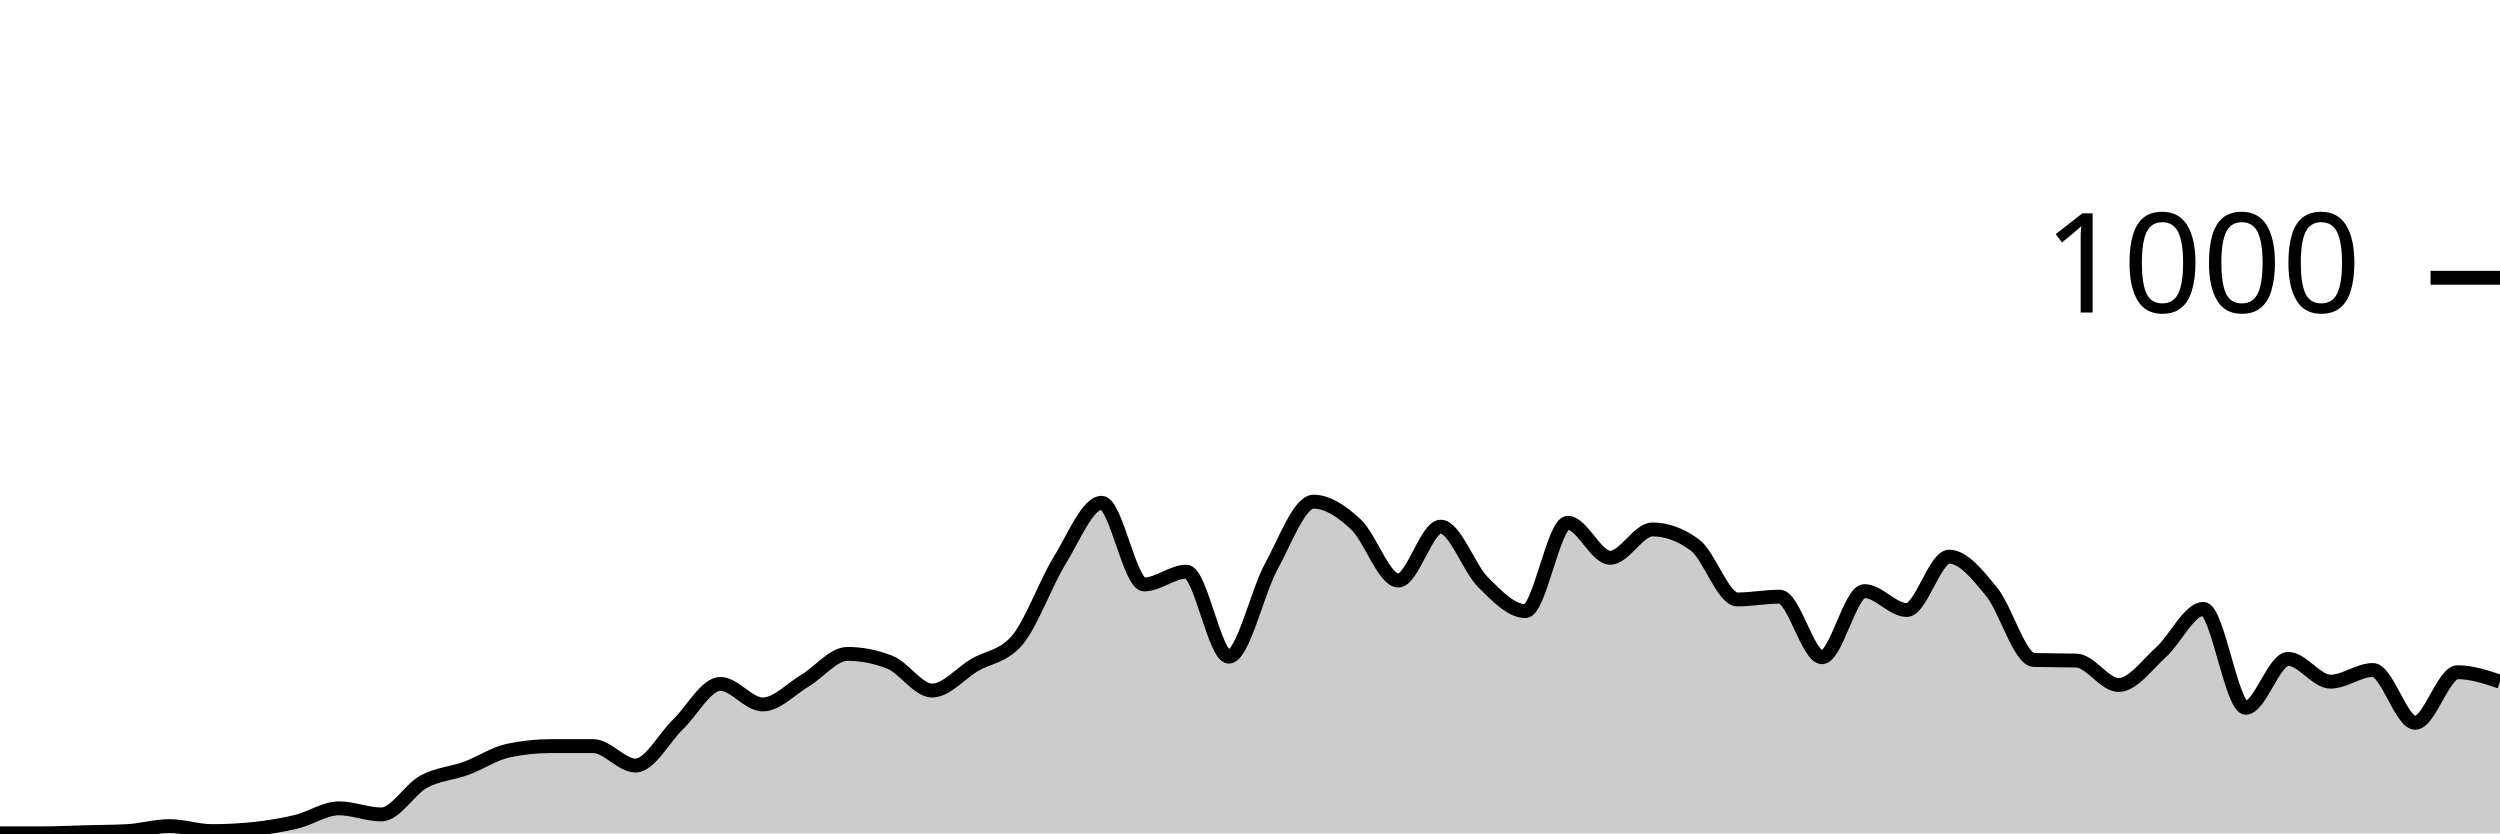
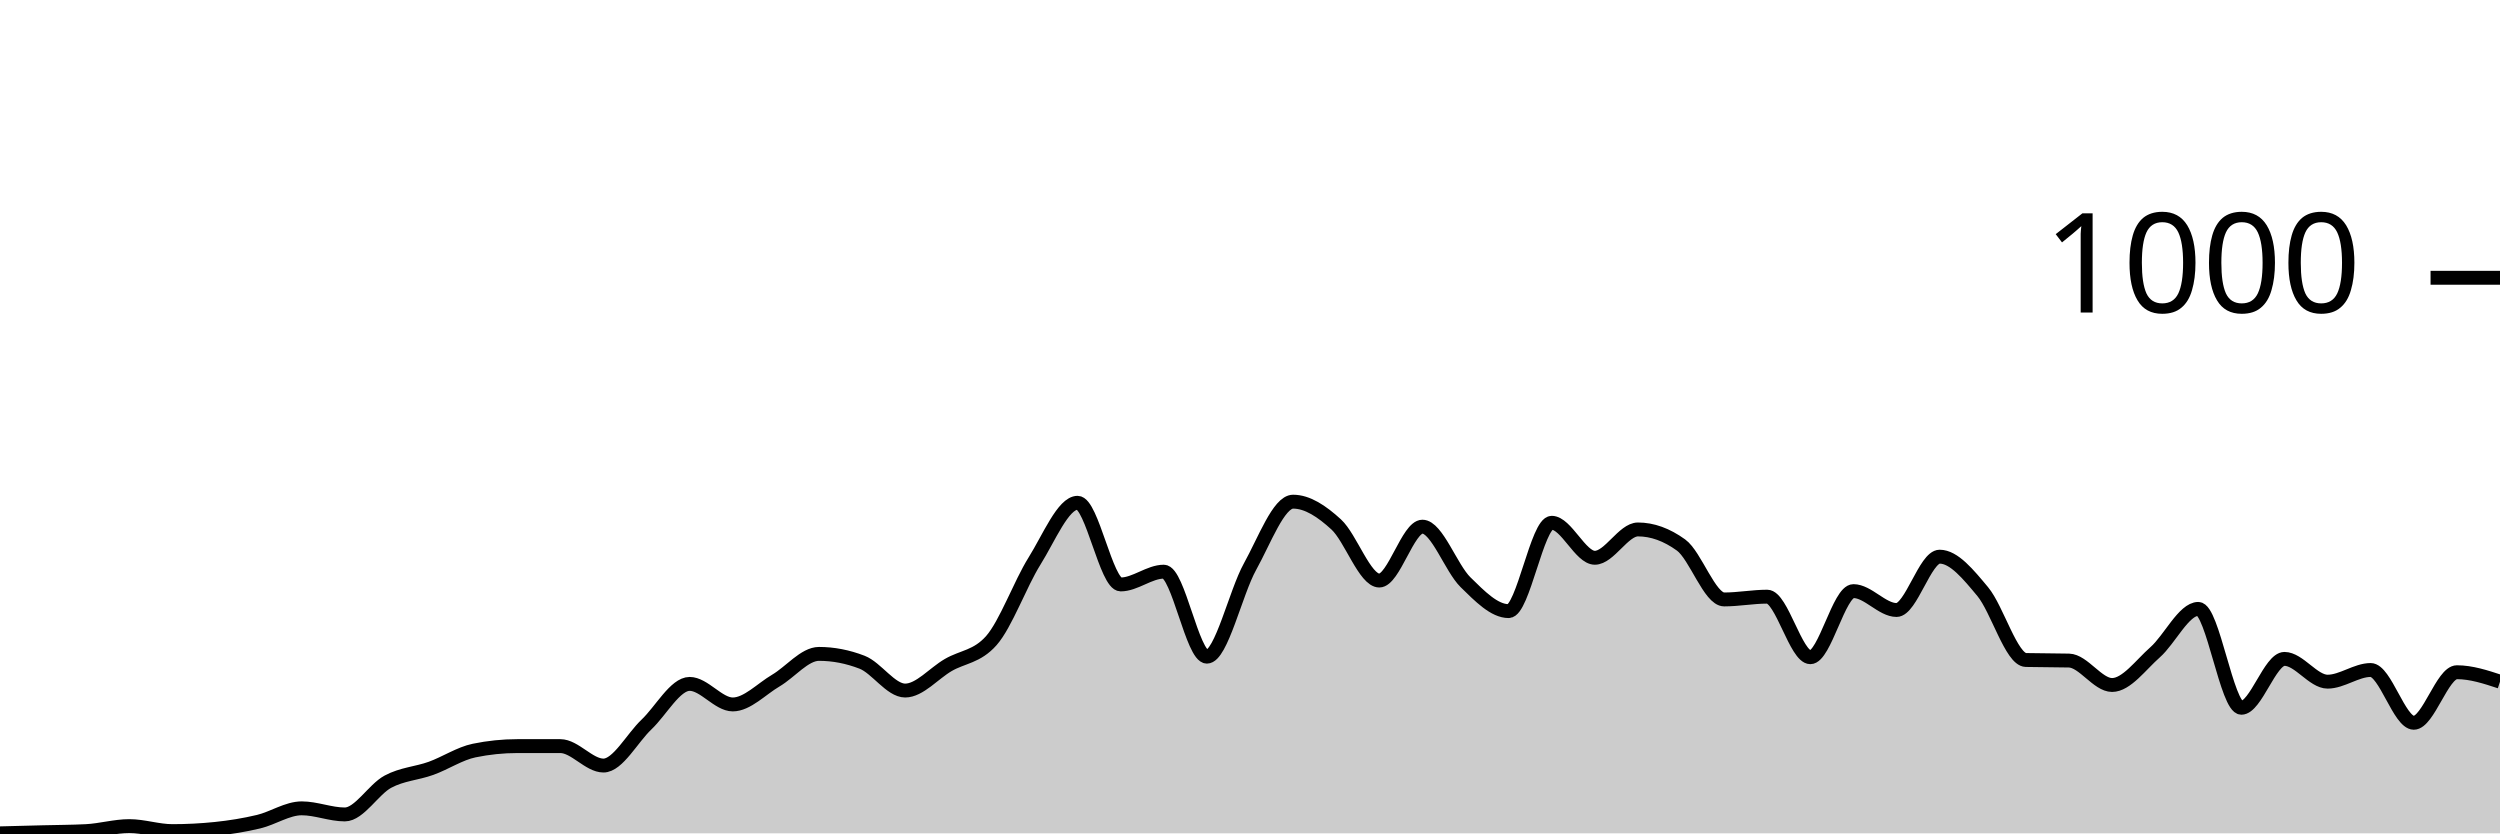
<svg xmlns="http://www.w3.org/2000/svg" viewBox="0 0 180 60">
  <g transform="translate(0,20)">
-     <path class="area" fill="rgba(0, 0, 0, 0.2)" d="M0,40C1.017,40,2.034,40,3.051,40C4.068,40,5.085,39.947,6.102,39.92C7.119,39.893,8.136,39.893,9.153,39.84C10.169,39.787,11.186,39.48,12.203,39.48C13.22,39.48,14.237,39.84,15.254,39.84C16.271,39.84,17.288,39.787,18.305,39.68C19.322,39.573,20.339,39.407,21.356,39.16C22.373,38.913,23.39,38.2,24.407,38.2C25.424,38.2,26.441,38.64,27.458,38.64C28.475,38.64,29.492,36.833,30.508,36.28C31.525,35.727,32.542,35.693,33.559,35.32C34.576,34.947,35.593,34.253,36.61,34.04C37.627,33.827,38.644,33.72,39.661,33.72C40.678,33.72,41.695,33.72,42.712,33.72C43.729,33.72,44.746,35.12,45.763,35.12C46.78,35.12,47.797,33.14,48.814,32.16C49.831,31.18,50.847,29.24,51.864,29.24C52.881,29.24,53.898,30.72,54.915,30.72C55.932,30.72,56.949,29.607,57.966,29C58.983,28.393,60,27.08,61.017,27.08C62.034,27.08,63.051,27.28,64.068,27.68C65.085,28.08,66.102,29.72,67.119,29.72C68.136,29.72,69.153,28.48,70.169,27.88C71.186,27.28,72.203,27.293,73.22,26.12C74.237,24.947,75.254,22.053,76.271,20.4C77.288,18.747,78.305,16.2,79.322,16.2C80.339,16.2,81.356,22.08,82.373,22.08C83.39,22.08,84.407,21.16,85.424,21.16C86.441,21.16,87.458,27.28,88.475,27.28C89.492,27.28,90.508,22.66,91.525,20.8C92.542,18.94,93.559,16.12,94.576,16.12C95.593,16.12,96.61,16.813,97.627,17.76C98.644,18.707,99.661,21.8,100.678,21.8C101.695,21.8,102.712,17.92,103.729,17.92C104.746,17.92,105.763,20.907,106.78,21.92C107.797,22.933,108.814,24,109.831,24C110.847,24,111.864,17.64,112.881,17.64C113.898,17.64,114.915,20.16,115.932,20.16C116.949,20.16,117.966,18.12,118.983,18.12C120,18.12,121.017,18.493,122.034,19.24C123.051,19.987,124.068,23.16,125.085,23.16C126.102,23.16,127.119,22.96,128.136,22.96C129.153,22.96,130.169,27.32,131.186,27.32C132.203,27.32,133.22,22.56,134.237,22.56C135.254,22.56,136.271,23.92,137.288,23.92C138.305,23.92,139.322,20.08,140.339,20.08C141.356,20.08,142.373,21.36,143.39,22.6C144.407,23.84,145.424,27.493,146.441,27.52C147.458,27.547,148.475,27.533,149.492,27.56C150.508,27.587,151.525,29.32,152.542,29.32C153.559,29.32,154.576,27.873,155.593,26.96C156.61,26.047,157.627,23.84,158.644,23.84C159.661,23.84,160.678,30.96,161.695,30.96C162.712,30.96,163.729,27.44,164.746,27.44C165.763,27.44,166.78,29.08,167.797,29.08C168.814,29.08,169.831,28.24,170.847,28.24C171.864,28.24,172.881,32.04,173.898,32.04C174.915,32.04,175.932,28.4,176.949,28.4C177.966,28.4,178.983,28.74,180,29.08L180,40C178.983,40,177.966,40,176.949,40C175.932,40,174.915,40,173.898,40C172.881,40,171.864,40,170.847,40C169.831,40,168.814,40,167.797,40C166.78,40,165.763,40,164.746,40C163.729,40,162.712,40,161.695,40C160.678,40,159.661,40,158.644,40C157.627,40,156.61,40,155.593,40C154.576,40,153.559,40,152.542,40C151.525,40,150.508,40,149.492,40C148.475,40,147.458,40,146.441,40C145.424,40,144.407,40,143.39,40C142.373,40,141.356,40,140.339,40C139.322,40,138.305,40,137.288,40C136.271,40,135.254,40,134.237,40C133.22,40,132.203,40,131.186,40C130.169,40,129.153,40,128.136,40C127.119,40,126.102,40,125.085,40C124.068,40,123.051,40,122.034,40C121.017,40,120,40,118.983,40C117.966,40,116.949,40,115.932,40C114.915,40,113.898,40,112.881,40C111.864,40,110.847,40,109.831,40C108.814,40,107.797,40,106.78,40C105.763,40,104.746,40,103.729,40C102.712,40,101.695,40,100.678,40C99.661,40,98.644,40,97.627,40C96.61,40,95.593,40,94.576,40C93.559,40,92.542,40,91.525,40C90.508,40,89.492,40,88.475,40C87.458,40,86.441,40,85.424,40C84.407,40,83.39,40,82.373,40C81.356,40,80.339,40,79.322,40C78.305,40,77.288,40,76.271,40C75.254,40,74.237,40,73.22,40C72.203,40,71.186,40,70.169,40C69.153,40,68.136,40,67.119,40C66.102,40,65.085,40,64.068,40C63.051,40,62.034,40,61.017,40C60,40,58.983,40,57.966,40C56.949,40,55.932,40,54.915,40C53.898,40,52.881,40,51.864,40C50.847,40,49.831,40,48.814,40C47.797,40,46.78,40,45.763,40C44.746,40,43.729,40,42.712,40C41.695,40,40.678,40,39.661,40C38.644,40,37.627,40,36.61,40C35.593,40,34.576,40,33.559,40C32.542,40,31.525,40,30.508,40C29.492,40,28.475,40,27.458,40C26.441,40,25.424,40,24.407,40C23.39,40,22.373,40,21.356,40C20.339,40,19.322,40,18.305,40C17.288,40,16.271,40,15.254,40C14.237,40,13.22,40,12.203,40C11.186,40,10.169,40,9.153,40C8.136,40,7.119,40,6.102,40C5.085,40,4.068,40,3.051,40C2.034,40,1.017,40,0,40Z" />
-     <path class="line" stroke="black" fill="none" d="M0,40C1.017,40,2.034,40,3.051,40C4.068,40,5.085,39.947,6.102,39.92C7.119,39.893,8.136,39.893,9.153,39.84C10.169,39.787,11.186,39.48,12.203,39.48C13.22,39.48,14.237,39.84,15.254,39.84C16.271,39.84,17.288,39.787,18.305,39.68C19.322,39.573,20.339,39.407,21.356,39.16C22.373,38.913,23.39,38.2,24.407,38.2C25.424,38.2,26.441,38.64,27.458,38.64C28.475,38.64,29.492,36.833,30.508,36.28C31.525,35.727,32.542,35.693,33.559,35.32C34.576,34.947,35.593,34.253,36.61,34.04C37.627,33.827,38.644,33.72,39.661,33.72C40.678,33.72,41.695,33.72,42.712,33.72C43.729,33.72,44.746,35.12,45.763,35.12C46.78,35.12,47.797,33.14,48.814,32.16C49.831,31.18,50.847,29.24,51.864,29.24C52.881,29.24,53.898,30.72,54.915,30.72C55.932,30.72,56.949,29.607,57.966,29C58.983,28.393,60,27.08,61.017,27.08C62.034,27.08,63.051,27.28,64.068,27.68C65.085,28.08,66.102,29.72,67.119,29.72C68.136,29.72,69.153,28.48,70.169,27.88C71.186,27.28,72.203,27.293,73.22,26.12C74.237,24.947,75.254,22.053,76.271,20.4C77.288,18.747,78.305,16.2,79.322,16.2C80.339,16.2,81.356,22.08,82.373,22.08C83.39,22.08,84.407,21.16,85.424,21.16C86.441,21.16,87.458,27.28,88.475,27.28C89.492,27.28,90.508,22.66,91.525,20.8C92.542,18.94,93.559,16.12,94.576,16.12C95.593,16.12,96.61,16.813,97.627,17.76C98.644,18.707,99.661,21.8,100.678,21.8C101.695,21.8,102.712,17.92,103.729,17.92C104.746,17.92,105.763,20.907,106.78,21.92C107.797,22.933,108.814,24,109.831,24C110.847,24,111.864,17.64,112.881,17.64C113.898,17.64,114.915,20.16,115.932,20.16C116.949,20.16,117.966,18.12,118.983,18.12C120,18.12,121.017,18.493,122.034,19.24C123.051,19.987,124.068,23.16,125.085,23.16C126.102,23.16,127.119,22.96,128.136,22.96C129.153,22.96,130.169,27.32,131.186,27.32C132.203,27.32,133.22,22.56,134.237,22.56C135.254,22.56,136.271,23.92,137.288,23.92C138.305,23.92,139.322,20.08,140.339,20.08C141.356,20.08,142.373,21.36,143.39,22.6C144.407,23.84,145.424,27.493,146.441,27.52C147.458,27.547,148.475,27.533,149.492,27.56C150.508,27.587,151.525,29.32,152.542,29.32C153.559,29.32,154.576,27.873,155.593,26.96C156.61,26.047,157.627,23.84,158.644,23.84C159.661,23.84,160.678,30.96,161.695,30.96C162.712,30.96,163.729,27.44,164.746,27.44C165.763,27.44,166.78,29.08,167.797,29.08C168.814,29.08,169.831,28.24,170.847,28.24C171.864,28.24,172.881,32.04,173.898,32.04C174.915,32.04,175.932,28.4,176.949,28.4C177.966,28.4,178.983,28.74,180,29.08" />
+     <path class="area" fill="rgba(0, 0, 0, 0.2)" d="M0,40C1.034,39.973,2.069,39.947,3.103,39.92C4.138,39.893,5.172,39.893,6.207,39.84C7.241,39.787,8.276,39.48,9.31,39.48C10.345,39.48,11.379,39.84,12.414,39.84C13.448,39.84,14.483,39.787,15.517,39.68C16.552,39.573,17.586,39.407,18.621,39.16C19.655,38.913,20.69,38.2,21.724,38.2C22.759,38.2,23.793,38.64,24.828,38.64C25.862,38.64,26.897,36.833,27.931,36.28C28.966,35.727,30,35.693,31.034,35.32C32.069,34.947,33.103,34.253,34.138,34.04C35.172,33.827,36.207,33.72,37.241,33.72C38.276,33.72,39.31,33.72,40.345,33.72C41.379,33.72,42.414,35.12,43.448,35.12C44.483,35.12,45.517,33.14,46.552,32.16C47.586,31.18,48.621,29.24,49.655,29.24C50.69,29.24,51.724,30.72,52.759,30.72C53.793,30.72,54.828,29.607,55.862,29C56.897,28.393,57.931,27.08,58.966,27.08C60,27.08,61.034,27.28,62.069,27.68C63.103,28.08,64.138,29.72,65.172,29.72C66.207,29.72,67.241,28.48,68.276,27.88C69.31,27.28,70.345,27.293,71.379,26.12C72.414,24.947,73.448,22.053,74.483,20.4C75.517,18.747,76.552,16.2,77.586,16.2C78.621,16.2,79.655,22.08,80.69,22.08C81.724,22.08,82.759,21.16,83.793,21.16C84.828,21.16,85.862,27.28,86.897,27.28C87.931,27.28,88.966,22.66,90,20.8C91.034,18.94,92.069,16.12,93.103,16.12C94.138,16.12,95.172,16.813,96.207,17.76C97.241,18.707,98.276,21.8,99.31,21.8C100.345,21.8,101.379,17.92,102.414,17.92C103.448,17.92,104.483,20.907,105.517,21.92C106.552,22.933,107.586,24,108.621,24C109.655,24,110.69,17.64,111.724,17.64C112.759,17.64,113.793,20.16,114.828,20.16C115.862,20.16,116.897,18.12,117.931,18.12C118.966,18.12,120,18.493,121.034,19.24C122.069,19.987,123.103,23.16,124.138,23.16C125.172,23.16,126.207,22.96,127.241,22.96C128.276,22.96,129.31,27.32,130.345,27.32C131.379,27.32,132.414,22.56,133.448,22.56C134.483,22.56,135.517,23.92,136.552,23.92C137.586,23.92,138.621,20.08,139.655,20.08C140.69,20.08,141.724,21.36,142.759,22.6C143.793,23.84,144.828,27.493,145.862,27.52C146.897,27.547,147.931,27.533,148.966,27.56C150,27.587,151.034,29.32,152.069,29.32C153.103,29.32,154.138,27.873,155.172,26.96C156.207,26.047,157.241,23.84,158.276,23.84C159.31,23.84,160.345,30.96,161.379,30.96C162.414,30.96,163.448,27.44,164.483,27.44C165.517,27.44,166.552,29.08,167.586,29.08C168.621,29.08,169.655,28.24,170.69,28.24C171.724,28.24,172.759,32.04,173.793,32.04C174.828,32.04,175.862,28.4,176.897,28.4C177.931,28.4,178.966,28.74,180,29.08L180,40C178.966,40,177.931,40,176.897,40C175.862,40,174.828,40,173.793,40C172.759,40,171.724,40,170.69,40C169.655,40,168.621,40,167.586,40C166.552,40,165.517,40,164.483,40C163.448,40,162.414,40,161.379,40C160.345,40,159.31,40,158.276,40C157.241,40,156.207,40,155.172,40C154.138,40,153.103,40,152.069,40C151.034,40,150,40,148.966,40C147.931,40,146.897,40,145.862,40C144.828,40,143.793,40,142.759,40C141.724,40,140.69,40,139.655,40C138.621,40,137.586,40,136.552,40C135.517,40,134.483,40,133.448,40C132.414,40,131.379,40,130.345,40C129.31,40,128.276,40,127.241,40C126.207,40,125.172,40,124.138,40C123.103,40,122.069,40,121.034,40C120,40,118.966,40,117.931,40C116.897,40,115.862,40,114.828,40C113.793,40,112.759,40,111.724,40C110.69,40,109.655,40,108.621,40C107.586,40,106.552,40,105.517,40C104.483,40,103.448,40,102.414,40C101.379,40,100.345,40,99.31,40C98.276,40,97.241,40,96.207,40C95.172,40,94.138,40,93.103,40C92.069,40,91.034,40,90,40C88.966,40,87.931,40,86.897,40C85.862,40,84.828,40,83.793,40C82.759,40,81.724,40,80.69,40C79.655,40,78.621,40,77.586,40C76.552,40,75.517,40,74.483,40C73.448,40,72.414,40,71.379,40C70.345,40,69.31,40,68.276,40C67.241,40,66.207,40,65.172,40C64.138,40,63.103,40,62.069,40C61.034,40,60,40,58.966,40C57.931,40,56.897,40,55.862,40C54.828,40,53.793,40,52.759,40C51.724,40,50.69,40,49.655,40C48.621,40,47.586,40,46.552,40C45.517,40,44.483,40,43.448,40C42.414,40,41.379,40,40.345,40C39.31,40,38.276,40,37.241,40C36.207,40,35.172,40,34.138,40C33.103,40,32.069,40,31.034,40C30,40,28.966,40,27.931,40C26.897,40,25.862,40,24.828,40C23.793,40,22.759,40,21.724,40C20.69,40,19.655,40,18.621,40C17.586,40,16.552,40,15.517,40C14.483,40,13.448,40,12.414,40C11.379,40,10.345,40,9.31,40C8.276,40,7.241,40,6.207,40C5.172,40,4.138,40,3.103,40C2.069,40,1.034,40,0,40Z" />
+     <path class="line" stroke="black" fill="none" d="M0,40C1.034,39.973,2.069,39.947,3.103,39.92C4.138,39.893,5.172,39.893,6.207,39.84C7.241,39.787,8.276,39.48,9.31,39.48C10.345,39.48,11.379,39.84,12.414,39.84C13.448,39.84,14.483,39.787,15.517,39.68C16.552,39.573,17.586,39.407,18.621,39.16C19.655,38.913,20.69,38.2,21.724,38.2C22.759,38.2,23.793,38.64,24.828,38.64C25.862,38.64,26.897,36.833,27.931,36.28C28.966,35.727,30,35.693,31.034,35.32C32.069,34.947,33.103,34.253,34.138,34.04C35.172,33.827,36.207,33.72,37.241,33.72C38.276,33.72,39.31,33.72,40.345,33.72C41.379,33.72,42.414,35.12,43.448,35.12C44.483,35.12,45.517,33.14,46.552,32.16C47.586,31.18,48.621,29.24,49.655,29.24C50.69,29.24,51.724,30.72,52.759,30.72C53.793,30.72,54.828,29.607,55.862,29C56.897,28.393,57.931,27.08,58.966,27.08C60,27.08,61.034,27.28,62.069,27.68C63.103,28.08,64.138,29.72,65.172,29.72C66.207,29.72,67.241,28.48,68.276,27.88C69.31,27.28,70.345,27.293,71.379,26.12C72.414,24.947,73.448,22.053,74.483,20.4C75.517,18.747,76.552,16.2,77.586,16.2C78.621,16.2,79.655,22.08,80.69,22.08C81.724,22.08,82.759,21.16,83.793,21.16C84.828,21.16,85.862,27.28,86.897,27.28C87.931,27.28,88.966,22.66,90,20.8C91.034,18.94,92.069,16.12,93.103,16.12C94.138,16.12,95.172,16.813,96.207,17.76C97.241,18.707,98.276,21.8,99.31,21.8C100.345,21.8,101.379,17.92,102.414,17.92C103.448,17.92,104.483,20.907,105.517,21.92C106.552,22.933,107.586,24,108.621,24C109.655,24,110.69,17.64,111.724,17.64C112.759,17.64,113.793,20.16,114.828,20.16C115.862,20.16,116.897,18.12,117.931,18.12C118.966,18.12,120,18.493,121.034,19.24C122.069,19.987,123.103,23.16,124.138,23.16C125.172,23.16,126.207,22.96,127.241,22.96C128.276,22.96,129.31,27.32,130.345,27.32C131.379,27.32,132.414,22.56,133.448,22.56C134.483,22.56,135.517,23.92,136.552,23.92C137.586,23.92,138.621,20.08,139.655,20.08C140.69,20.08,141.724,21.36,142.759,22.6C143.793,23.84,144.828,27.493,145.862,27.52C146.897,27.547,147.931,27.533,148.966,27.56C150,27.587,151.034,29.32,152.069,29.32C153.103,29.32,154.138,27.873,155.172,26.96C156.207,26.047,157.241,23.84,158.276,23.84C159.31,23.84,160.345,30.96,161.379,30.96C162.414,30.96,163.448,27.44,164.483,27.44C165.517,27.44,166.552,29.08,167.586,29.08C168.621,29.08,169.655,28.24,170.69,28.24C171.724,28.24,172.759,32.04,173.793,32.04C174.828,32.04,175.862,28.4,176.897,28.4C177.931,28.4,178.966,28.74,180,29.08" />
    <path class="axis-ceiling" stroke-width="1" stroke="black" fill="none" d="M175,0L180,0" />
    <text class="axis-ceiling-label" font-family="sans-serif" text-anchor="end" font-size="10px" x="170" y="2.5">1000</text>
  </g>
</svg>
